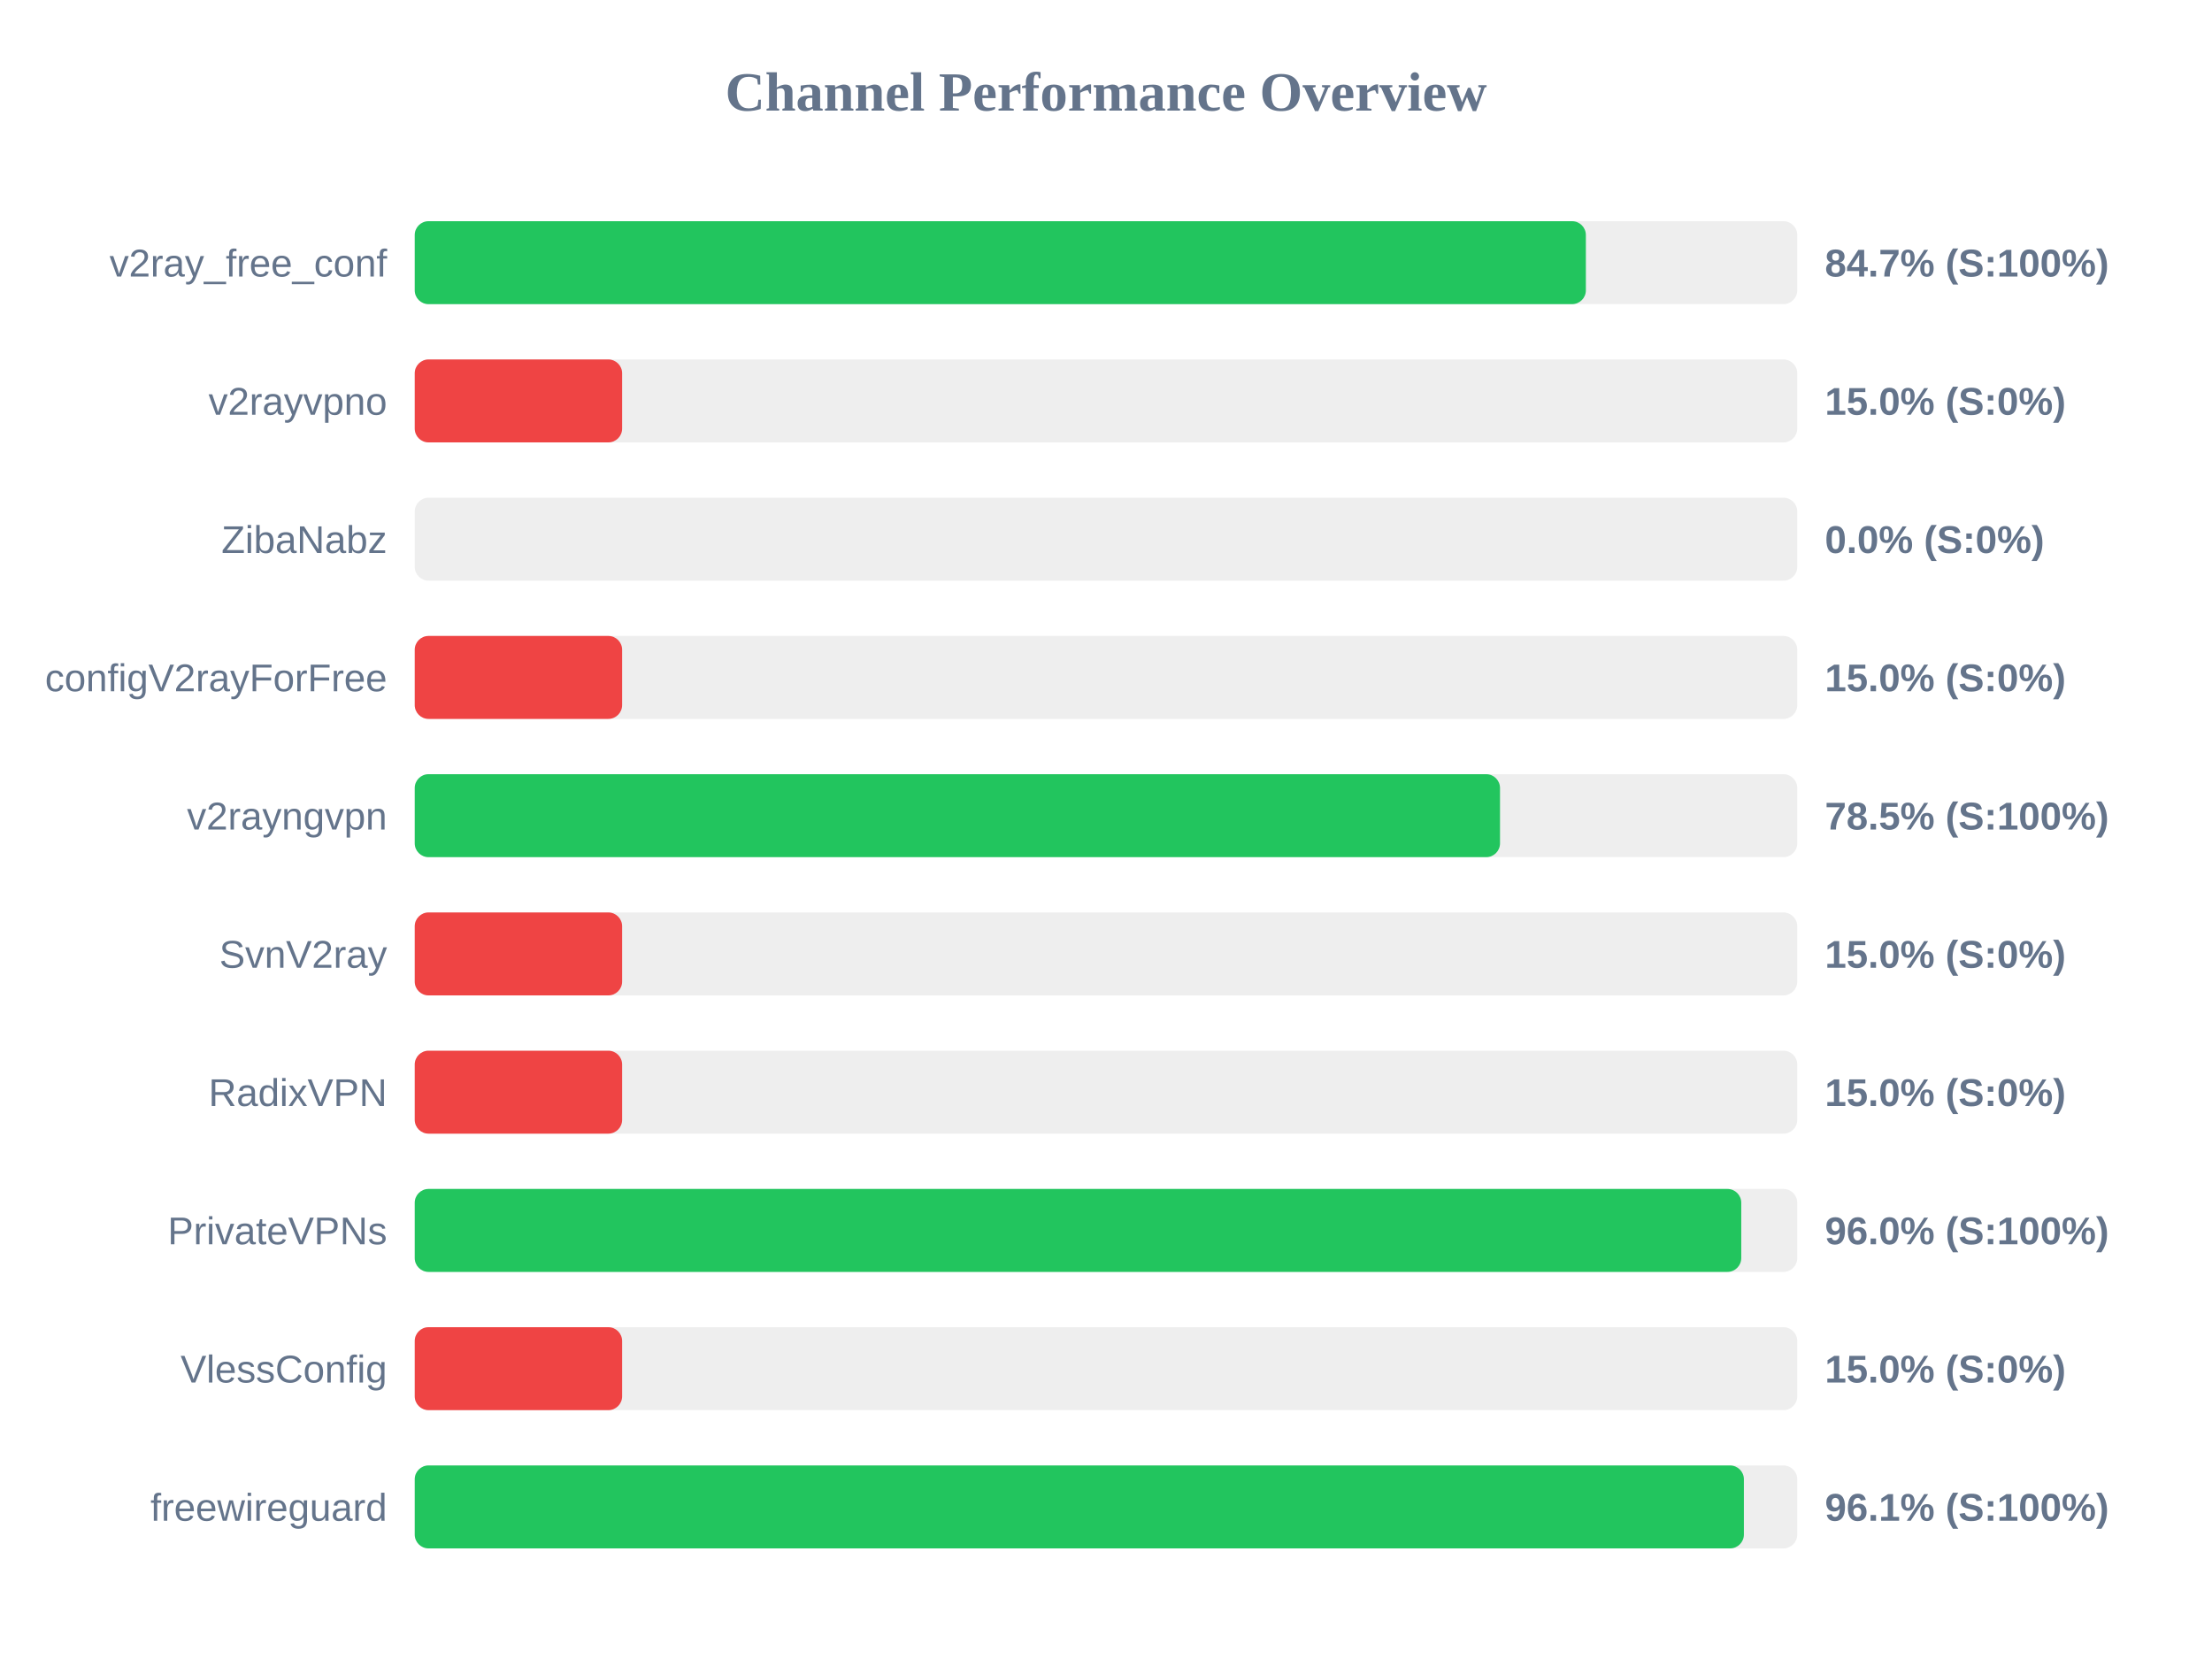
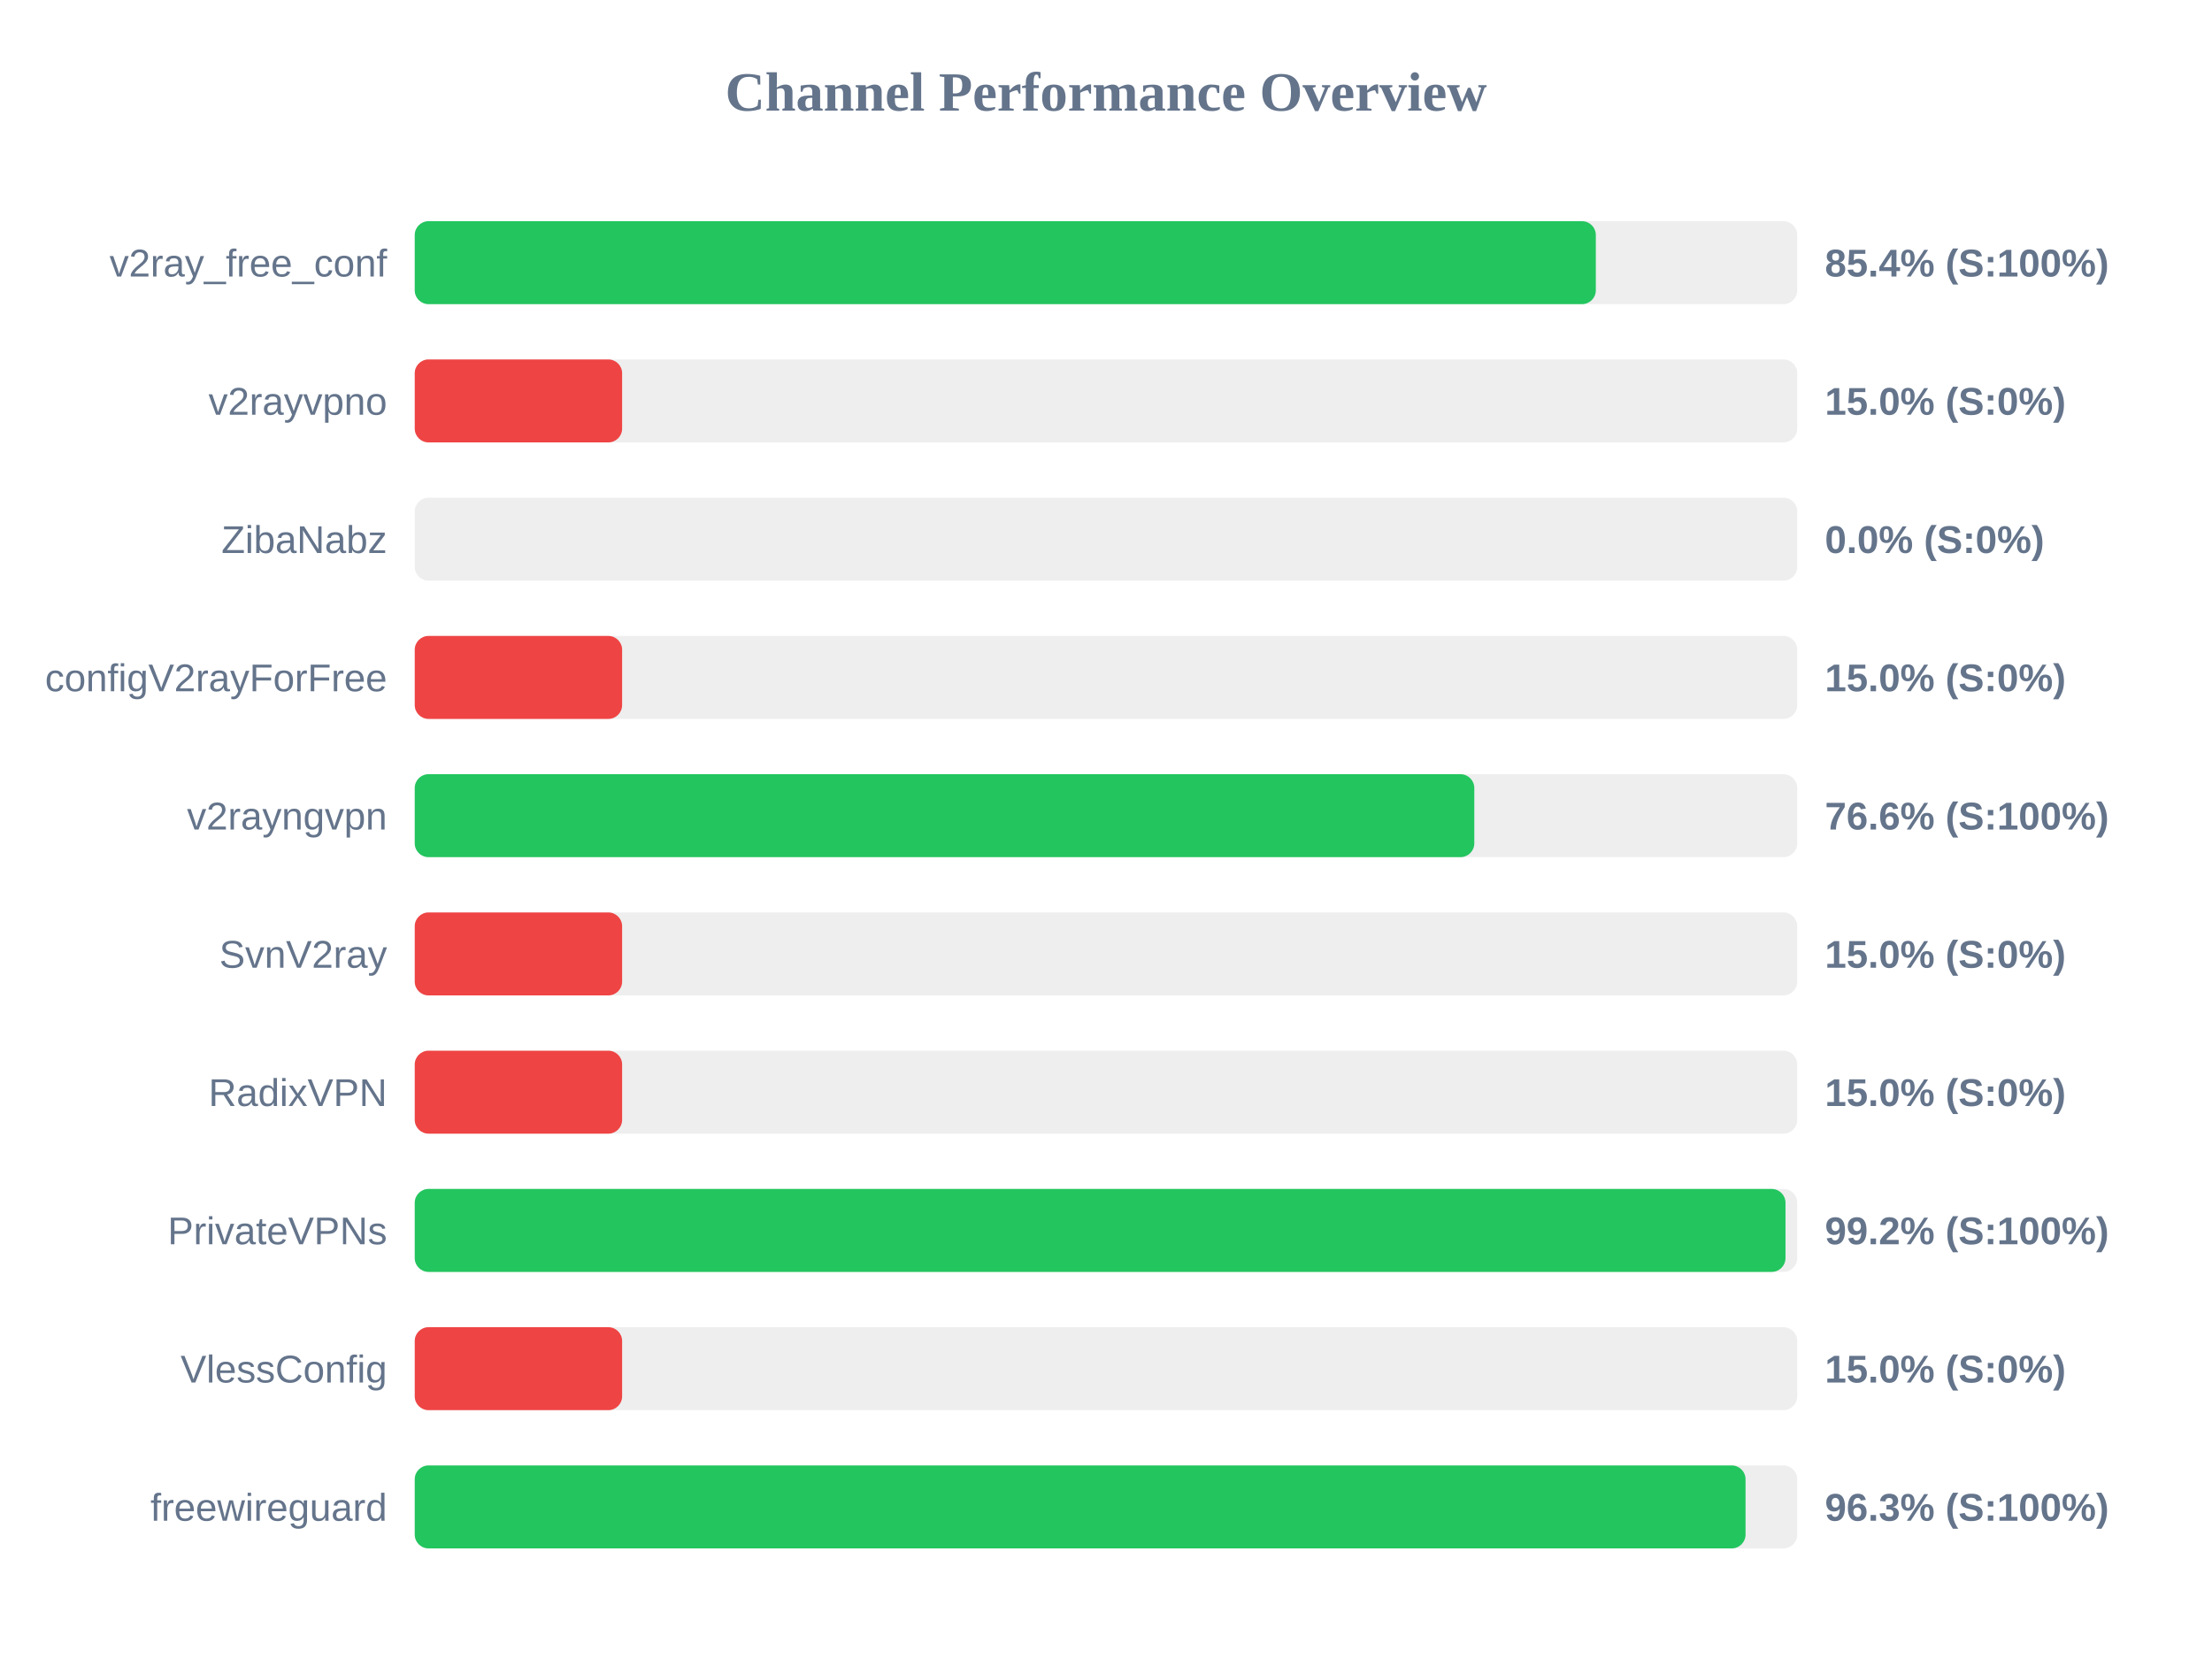
<svg xmlns="http://www.w3.org/2000/svg" width="800" height="600" version="1.1">
  <style>
        .row { font: 14px Arial; fill: #64748b; }
        .score { font: bold 14px Arial; fill: #64748b; }
    </style>
  <text x="400" y="40" text-anchor="middle" font-size="20px" font-weight="bold" fill="#64748b">Channel Performance Overview</text>
  <rect x="150" y="80" width="500" height="30" fill="#eee" rx="5" />
-   <rect x="150" y="80" width="423.55" height="30" fill="#22c55e" rx="5" />
+   <rect x="150" y="80" width="427.15" height="30" fill="#22c55e" rx="5" />
  <text x="140" y="100" text-anchor="end" class="row">v2ray_free_conf</text>
-   <text x="660" y="100" text-anchor="start" class="score">84.7% (S:100%)</text>
+   <text x="660" y="100" text-anchor="start" class="score">85.4% (S:100%)</text>
  <rect x="150" y="130" width="500" height="30" fill="#eee" rx="5" />
  <rect x="150" y="130" width="75.0" height="30" fill="#ef4444" rx="5" />
  <text x="140" y="150" text-anchor="end" class="row">v2rayvpno</text>
  <text x="660" y="150" text-anchor="start" class="score">15.0% (S:0%)</text>
  <rect x="150" y="180" width="500" height="30" fill="#eee" rx="5" />
  <rect x="150" y="180" width="0.0" height="30" fill="#ef4444" rx="5" />
  <text x="140" y="200" text-anchor="end" class="row">ZibaNabz</text>
  <text x="660" y="200" text-anchor="start" class="score">0.0% (S:0%)</text>
  <rect x="150" y="230" width="500" height="30" fill="#eee" rx="5" />
  <rect x="150" y="230" width="75.0" height="30" fill="#ef4444" rx="5" />
  <text x="140" y="250" text-anchor="end" class="row">configV2rayForFree</text>
  <text x="660" y="250" text-anchor="start" class="score">15.0% (S:0%)</text>
  <rect x="150" y="280" width="500" height="30" fill="#eee" rx="5" />
-   <rect x="150" y="280" width="392.5" height="30" fill="#22c55e" rx="5" />
+   <rect x="150" y="280" width="383.2" height="30" fill="#22c55e" rx="5" />
  <text x="140" y="300" text-anchor="end" class="row">v2rayngvpn</text>
-   <text x="660" y="300" text-anchor="start" class="score">78.5% (S:100%)</text>
+   <text x="660" y="300" text-anchor="start" class="score">76.6% (S:100%)</text>
  <rect x="150" y="330" width="500" height="30" fill="#eee" rx="5" />
  <rect x="150" y="330" width="75.0" height="30" fill="#ef4444" rx="5" />
  <text x="140" y="350" text-anchor="end" class="row">SvnV2ray</text>
  <text x="660" y="350" text-anchor="start" class="score">15.0% (S:0%)</text>
  <rect x="150" y="380" width="500" height="30" fill="#eee" rx="5" />
  <rect x="150" y="380" width="75.0" height="30" fill="#ef4444" rx="5" />
  <text x="140" y="400" text-anchor="end" class="row">RadixVPN</text>
  <text x="660" y="400" text-anchor="start" class="score">15.0% (S:0%)</text>
  <rect x="150" y="430" width="500" height="30" fill="#eee" rx="5" />
-   <rect x="150" y="430" width="479.75" height="30" fill="#22c55e" rx="5" />
+   <rect x="150" y="430" width="495.75" height="30" fill="#22c55e" rx="5" />
  <text x="140" y="450" text-anchor="end" class="row">PrivateVPNs</text>
-   <text x="660" y="450" text-anchor="start" class="score">96.0% (S:100%)</text>
+   <text x="660" y="450" text-anchor="start" class="score">99.2% (S:100%)</text>
  <rect x="150" y="480" width="500" height="30" fill="#eee" rx="5" />
  <rect x="150" y="480" width="75.0" height="30" fill="#ef4444" rx="5" />
  <text x="140" y="500" text-anchor="end" class="row">VlessConfig</text>
  <text x="660" y="500" text-anchor="start" class="score">15.0% (S:0%)</text>
  <rect x="150" y="530" width="500" height="30" fill="#eee" rx="5" />
-   <rect x="150" y="530" width="480.7" height="30" fill="#22c55e" rx="5" />
+   <rect x="150" y="530" width="481.3" height="30" fill="#22c55e" rx="5" />
  <text x="140" y="550" text-anchor="end" class="row">freewireguard</text>
-   <text x="660" y="550" text-anchor="start" class="score">96.1% (S:100%)</text>
+   <text x="660" y="550" text-anchor="start" class="score">96.3% (S:100%)</text>
</svg>
